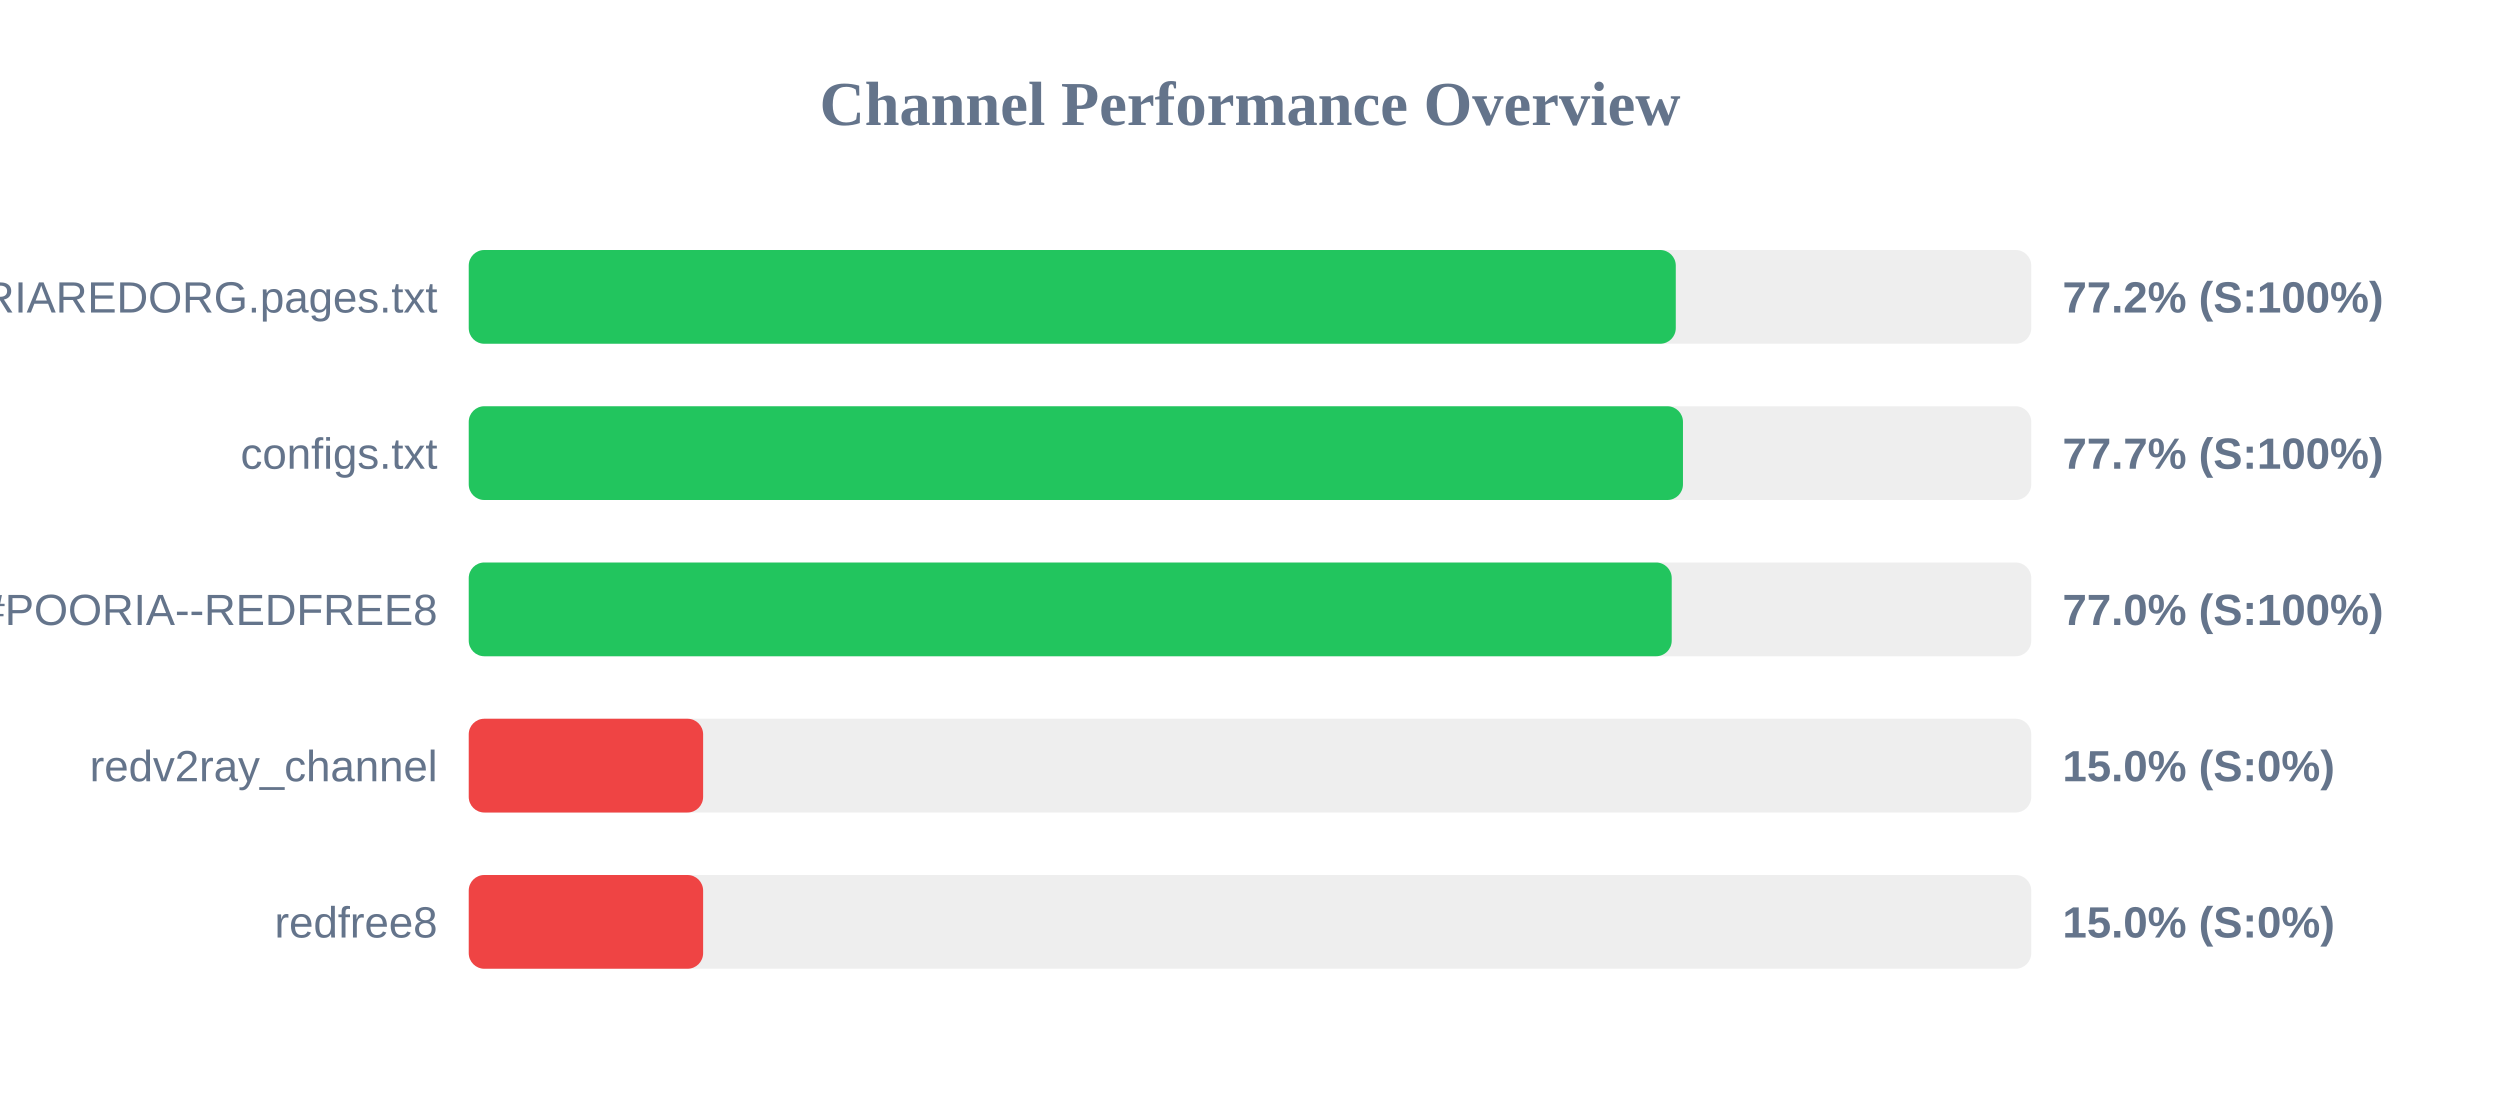
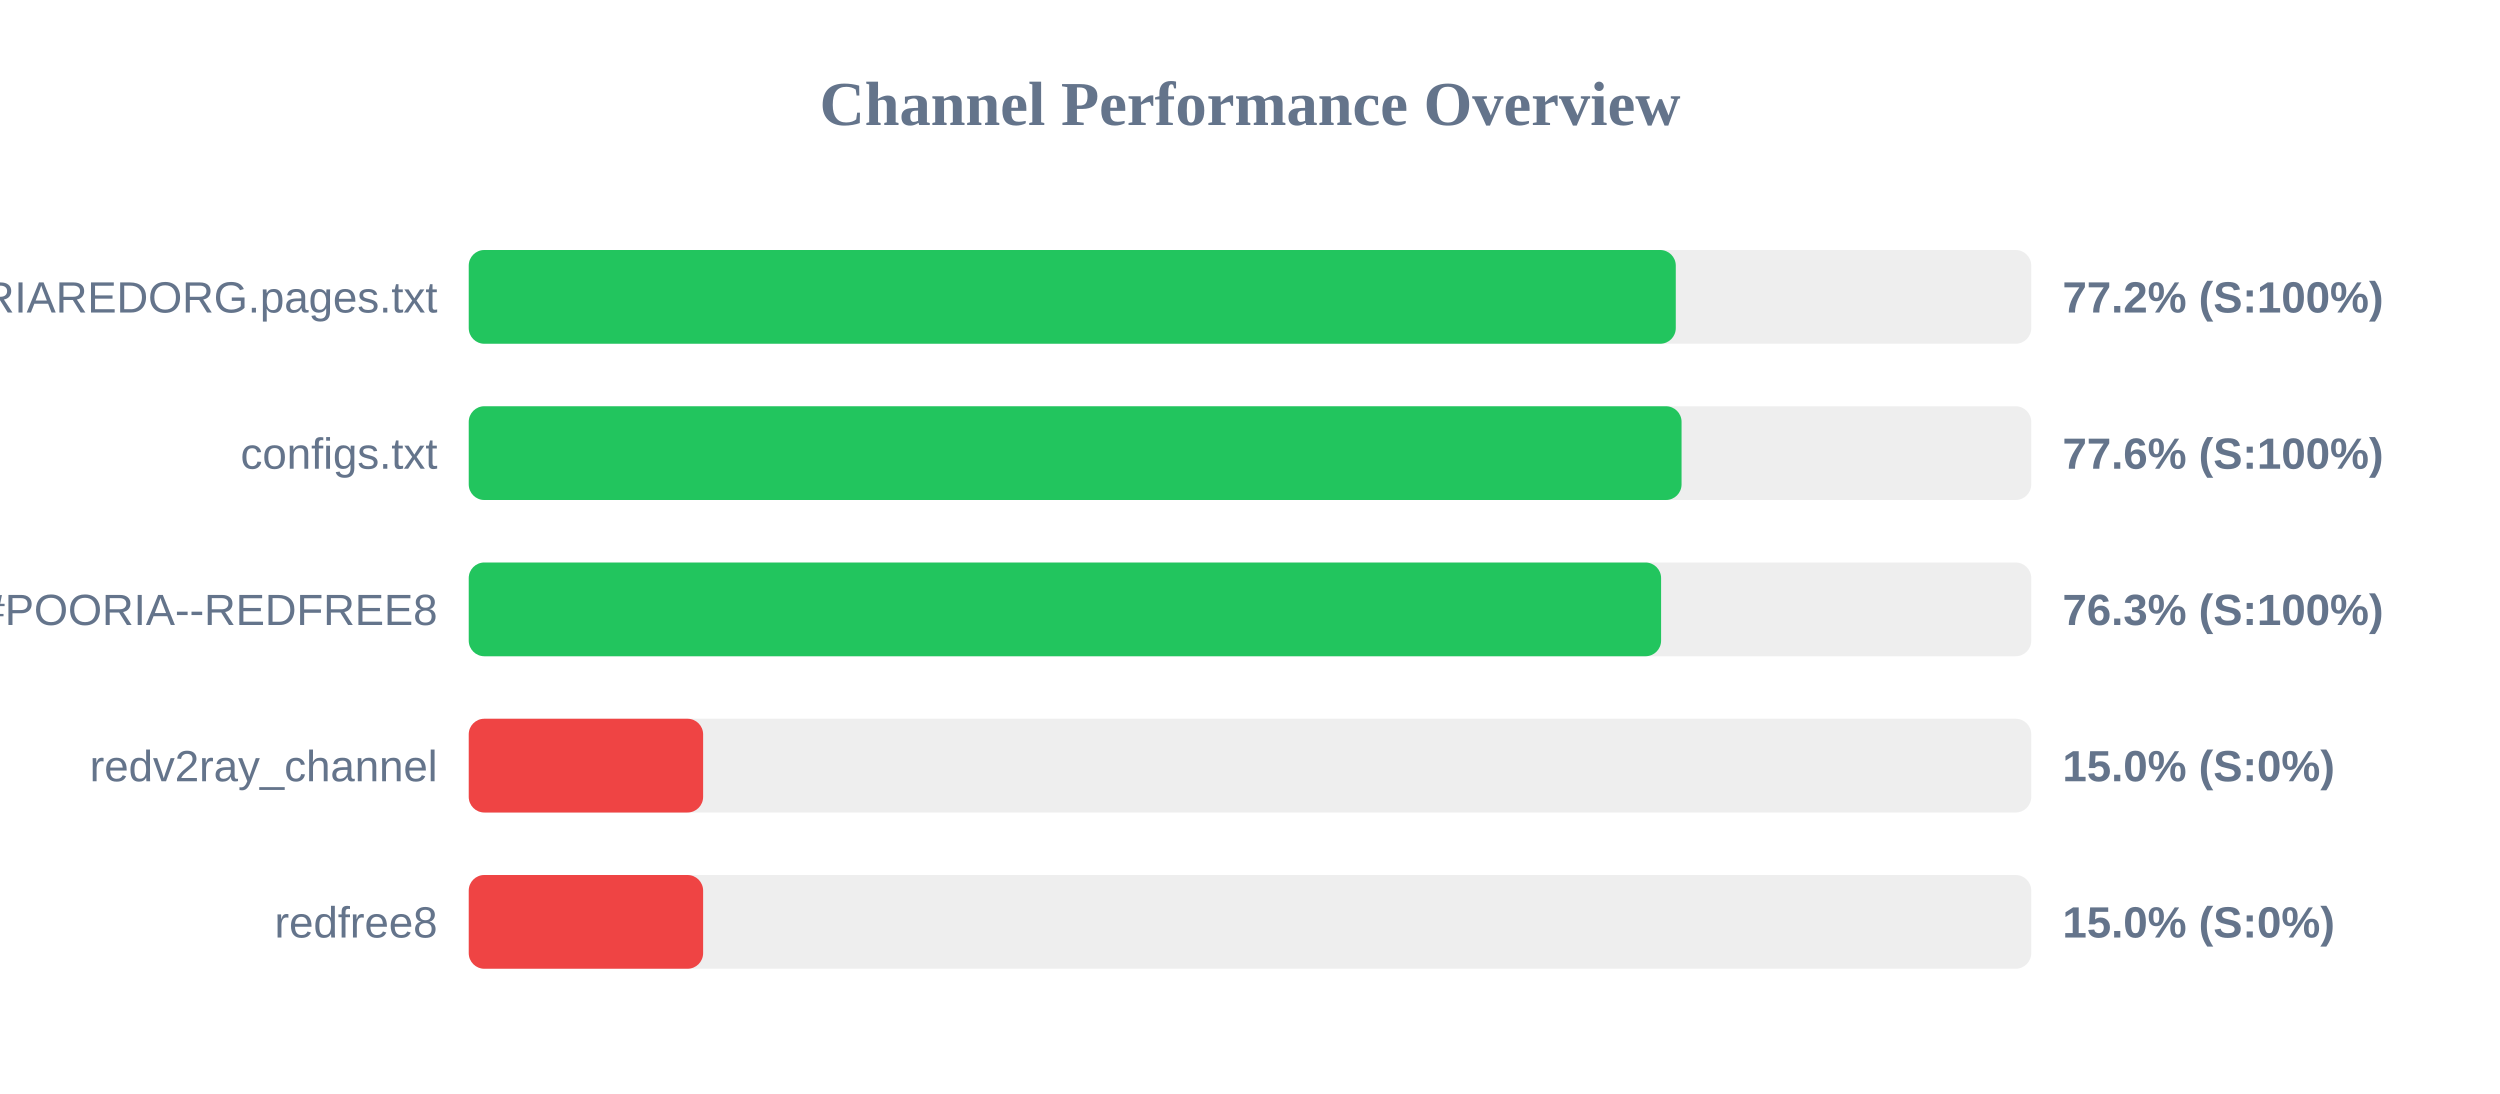
<svg xmlns="http://www.w3.org/2000/svg" width="800" height="350" version="1.1">
  <style>
        .row { font: 14px Arial; fill: #64748b; }
        .score { font: bold 14px Arial; fill: #64748b; }
    </style>
  <text x="400" y="40" text-anchor="middle" font-size="20px" font-weight="bold" fill="#64748b">Channel Performance Overview</text>
  <rect x="150" y="80" width="500" height="30" fill="#eee" rx="5" />
  <rect x="150" y="80" width="386.25" height="30" fill="#22c55e" rx="5" />
  <text x="140" y="100" text-anchor="end" class="row">POORIAREDORG.pages.txt</text>
  <text x="660" y="100" text-anchor="start" class="score">77.2% (S:100%)</text>
  <rect x="150" y="130" width="500" height="30" fill="#eee" rx="5" />
-   <rect x="150" y="130" width="388.55" height="30" fill="#22c55e" rx="5" />
+   <rect x="150" y="130" width="388.1" height="30" fill="#22c55e" rx="5" />
  <text x="140" y="150" text-anchor="end" class="row">configs.txt</text>
-   <text x="660" y="150" text-anchor="start" class="score">77.7% (S:100%)</text>
+   <text x="660" y="150" text-anchor="start" class="score">77.6% (S:100%)</text>
  <rect x="150" y="180" width="500" height="30" fill="#eee" rx="5" />
-   <rect x="150" y="180" width="384.95" height="30" fill="#22c55e" rx="5" />
+   <rect x="150" y="180" width="381.55" height="30" fill="#22c55e" rx="5" />
  <text x="140" y="200" text-anchor="end" class="row">POORIA--REDFREE8.txt#POORIA--REDFREE8</text>
-   <text x="660" y="200" text-anchor="start" class="score">77.0% (S:100%)</text>
+   <text x="660" y="200" text-anchor="start" class="score">76.3% (S:100%)</text>
  <rect x="150" y="230" width="500" height="30" fill="#eee" rx="5" />
  <rect x="150" y="230" width="75.0" height="30" fill="#ef4444" rx="5" />
  <text x="140" y="250" text-anchor="end" class="row">redv2ray_channel</text>
  <text x="660" y="250" text-anchor="start" class="score">15.0% (S:0%)</text>
  <rect x="150" y="280" width="500" height="30" fill="#eee" rx="5" />
  <rect x="150" y="280" width="75.0" height="30" fill="#ef4444" rx="5" />
  <text x="140" y="300" text-anchor="end" class="row">redfree8</text>
  <text x="660" y="300" text-anchor="start" class="score">15.0% (S:0%)</text>
</svg>
